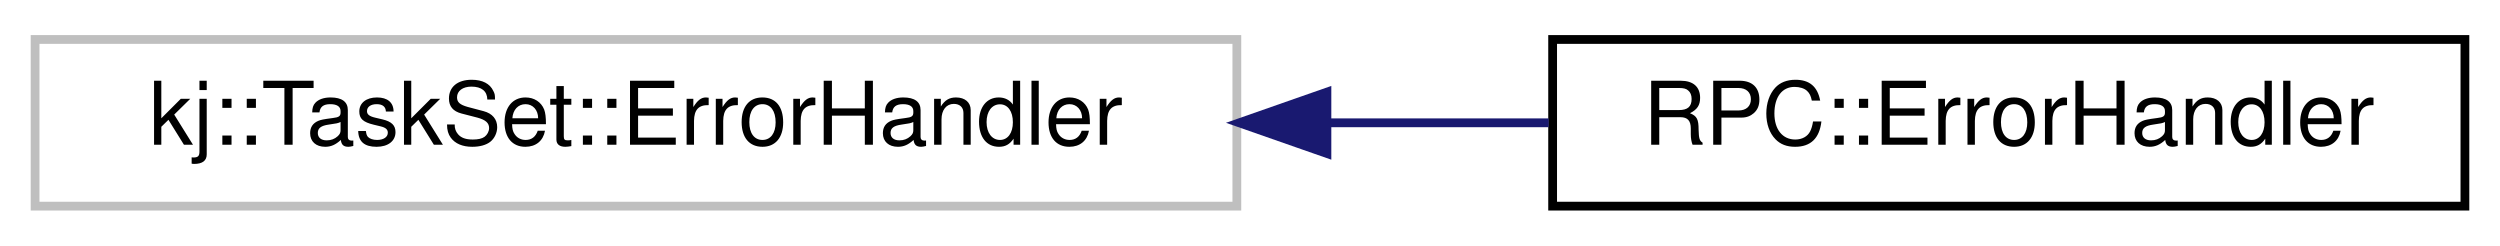
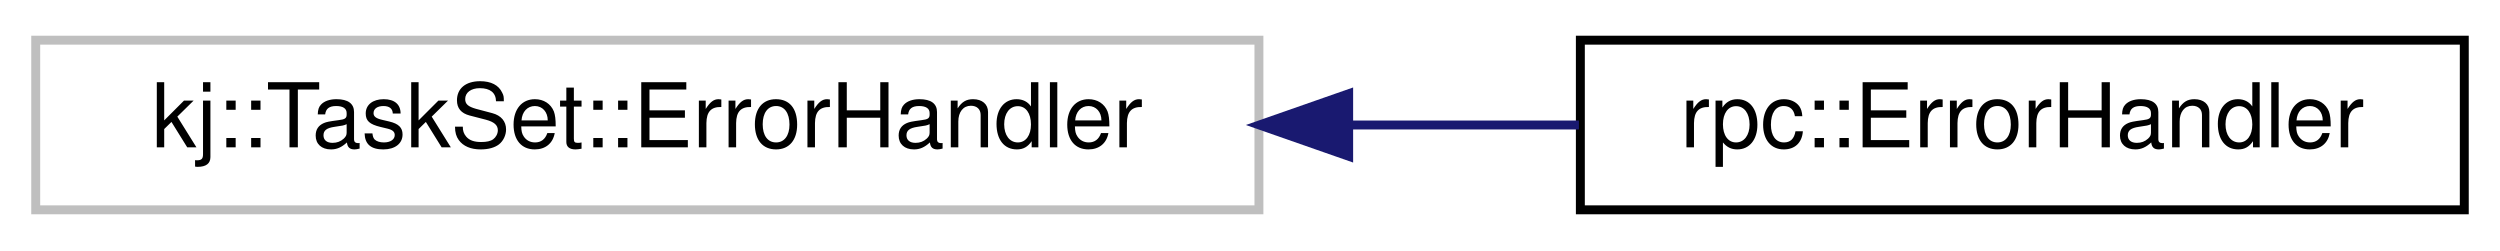
- <svg xmlns="http://www.w3.org/2000/svg" xmlns:xlink="http://www.w3.org/1999/xlink" width="285pt" height="28pt" viewBox="0.00 0.00 285.00 28.00">
+ <svg xmlns="http://www.w3.org/2000/svg" xmlns:xlink="http://www.w3.org/1999/xlink" width="280pt" height="28pt" viewBox="0.00 0.00 280.00 28.00">
  <g id="graph0" class="graph" transform="scale(1 1) rotate(0) translate(4 24)">
    <g id="node1" class="node">
      <g id="a_node1">
        <a xlink:title=" ">
          <polygon fill="none" stroke="#bfbfbf" points="0,-0.5 0,-19.5 137,-19.5 137,-0.5 0,-0.5" />
          <text text-anchor="middle" x="68.5" y="-7.5" font-family="Helvetica,sans-Serif" font-size="10.00">kj::TaskSet::ErrorHandler</text>
        </a>
      </g>
    </g>
    <g id="node2" class="node">
      <g id="a_node2">
-         <a xlink:href="structRPC_1_1ErrorHandler.html" target="_top" xlink:title=" ">
-           <polygon fill="none" stroke="black" points="173,-0.5 173,-19.5 277,-19.5 277,-0.5 173,-0.5" />
-           <text text-anchor="middle" x="225" y="-7.5" font-family="Helvetica,sans-Serif" font-size="10.00">RPC::ErrorHandler</text>
+         <a xlink:href="structrpc_1_1ErrorHandler.html" target="_top" xlink:title=" ">
+           <polygon fill="none" stroke="black" points="173,-0.5 173,-19.5 272,-19.5 272,-0.5 173,-0.5" />
+           <text text-anchor="middle" x="222.5" y="-7.5" font-family="Helvetica,sans-Serif" font-size="10.00">rpc::ErrorHandler</text>
        </a>
      </g>
    </g>
    <g id="edge1" class="edge">
-       <path fill="none" stroke="midnightblue" d="M147.3,-10C155.87,-10 164.42,-10 172.55,-10" />
-       <polygon fill="midnightblue" stroke="midnightblue" points="147.27,-6.5 137.27,-10 147.27,-13.5 147.27,-6.5" />
+       <path fill="none" stroke="midnightblue" d="M147.26,-10C155.97,-10 164.65,-10 172.84,-10" />
+       <polygon fill="midnightblue" stroke="midnightblue" points="147.05,-6.5 137.05,-10 147.05,-13.5 147.05,-6.5" />
    </g>
  </g>
</svg>
